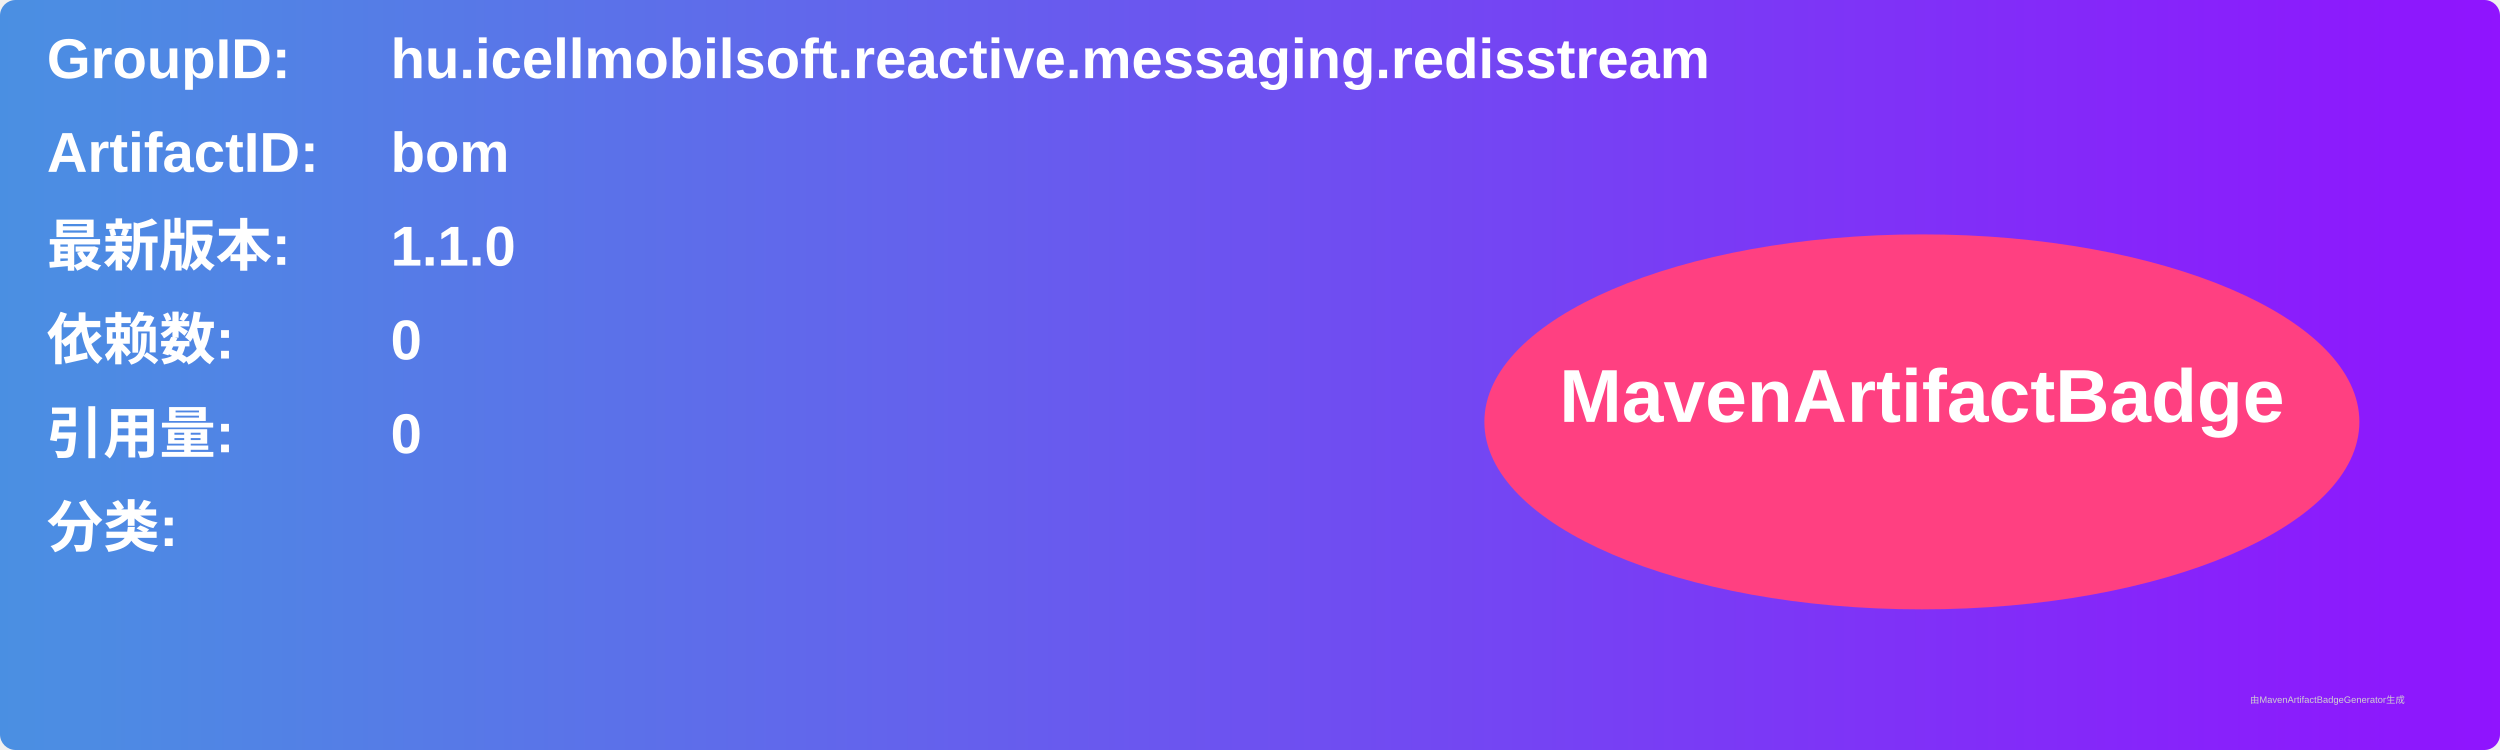
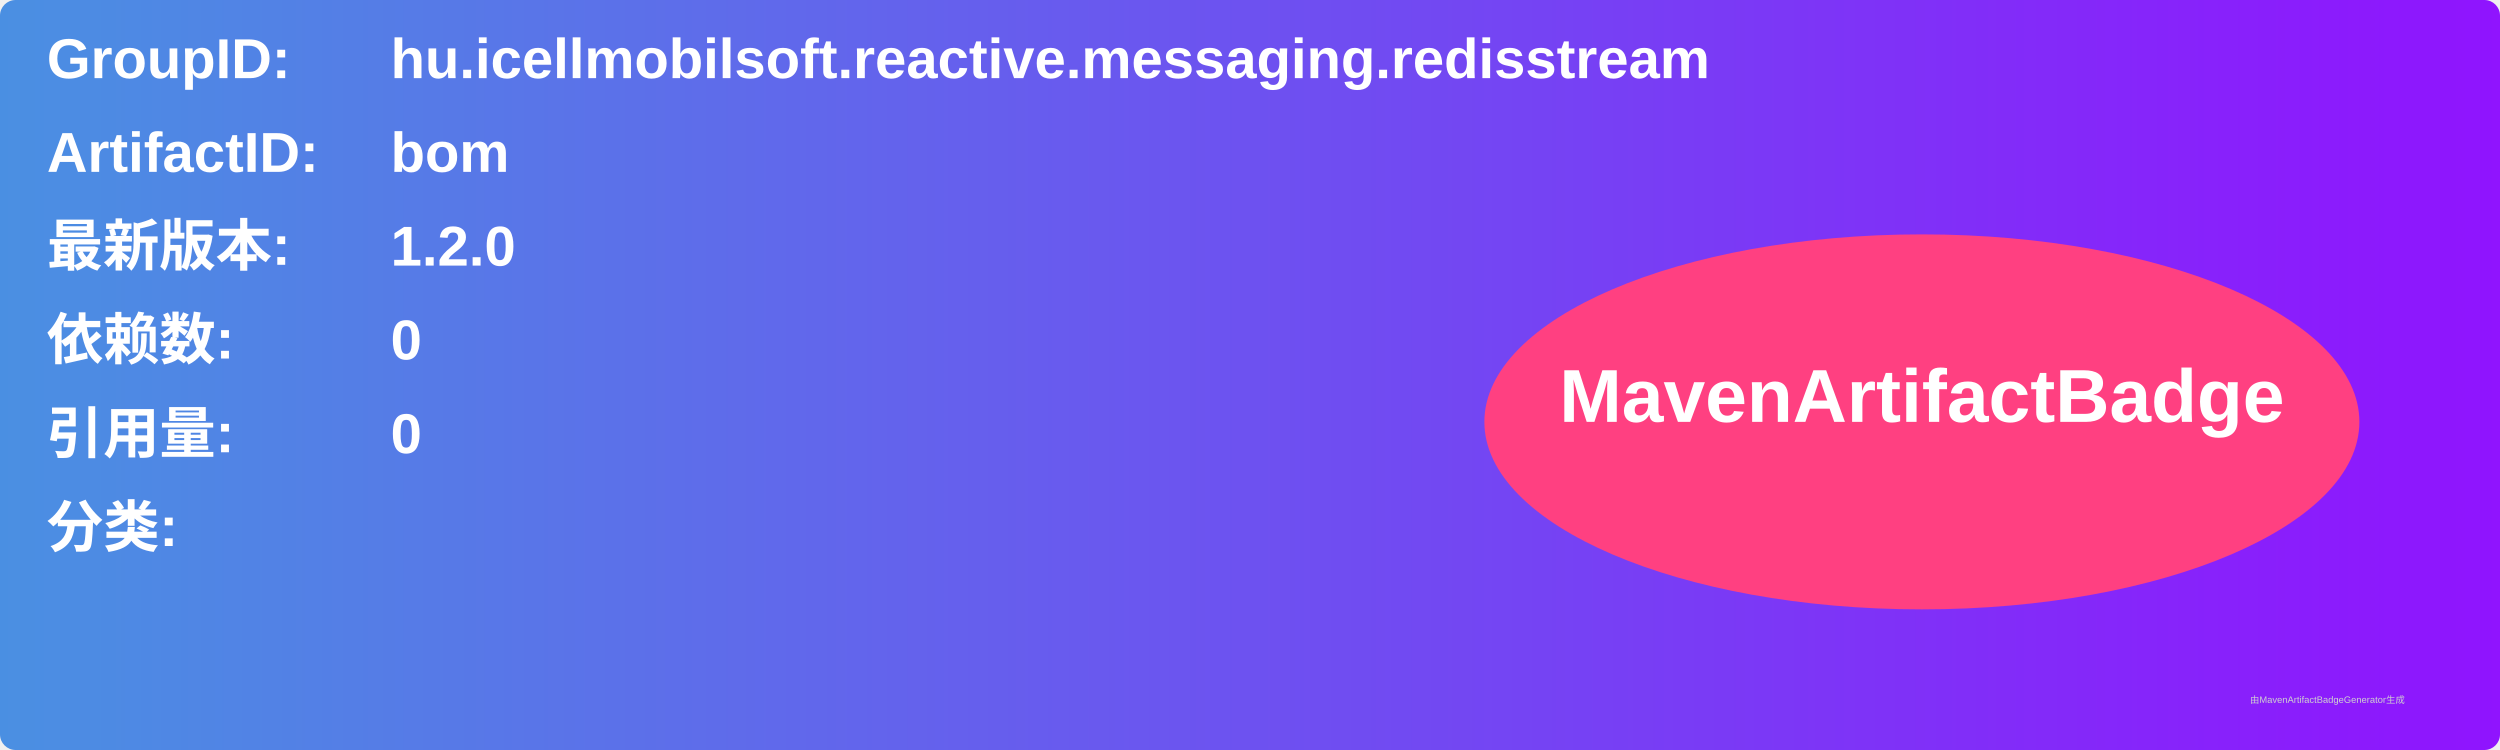
<svg xmlns="http://www.w3.org/2000/svg" width="800" height="240" viewBox="0 0 800 240">
  <linearGradient id="grad" x1="0%" y1="0%" x2="100%" y2="0%">
    <stop offset="0%" stop-color="#4a90e2" />
    <stop offset="100%" stop-color="#9013fe" />
  </linearGradient>
  <rect width="100%" height="100%" rx="5" ry="5" fill="url(#grad)" />
  <g transform="translate(15, 15)">
    <text x="0" y="10" font-family="Arial" font-size="18" fill="white" font-weight="bold" width="260">GroupID:</text>
    <text x="110" y="10" font-family="Arial" font-size="18" fill="white" font-weight="bold" width="460">hu.icellmobilsoft.reactive.messaging.redisstream</text>
    <text x="0" y="40" font-family="Arial" font-size="18" fill="white" font-weight="bold" width="260">ArtifactID:</text>
    <text x="110" y="40" font-family="Arial" font-size="18" fill="white" font-weight="bold" width="460">bom</text>
    <text x="0" y="70" font-family="Arial" font-size="18" fill="white" font-weight="bold">最新版本:</text>
    <text x="110" y="70" font-family="Arial" font-size="18" fill="white" font-weight="bold">
-       <tspan font-weight="bold">1.1.0</tspan>
+       <tspan font-weight="bold">1.2.0</tspan>
    </text>
    <text x="0" y="100" font-family="Arial" font-size="18" fill="white" font-weight="bold">依赖数: </text>
    <text x="110" y="100" font-family="Arial" font-size="18" fill="white">
      <tspan font-weight="bold">0</tspan>
    </text>
    <text x="0" y="130" font-family="Arial" font-size="18" fill="white" font-weight="bold">引用量: </text>
    <text x="110" y="130" font-family="Arial" font-size="18" fill="white">
      <tspan font-weight="bold">0</tspan>
    </text>
    <text x="0" y="160" font-family="Arial" font-size="18" fill="white" font-weight="bold">分类:</text>
    <text x="10" y="190" font-family="Arial" font-size="10" fill="white">
      <tspan font-weight="bold" />
    </text>
    <ellipse cx="600" cy="120" rx="140" ry="60" fill="#ff4081" />
    <text x="600" y="120" text-anchor="middle" font-family="Arial" font-size="24" fill="white" font-weight="bold">MavenArtifactBadge</text>
  </g>
  <text x="720" y="225" font-family="Arial" font-size="3" fill="#d0d0d0">由MavenArtifactBadgeGenerator生成</text>
</svg>
